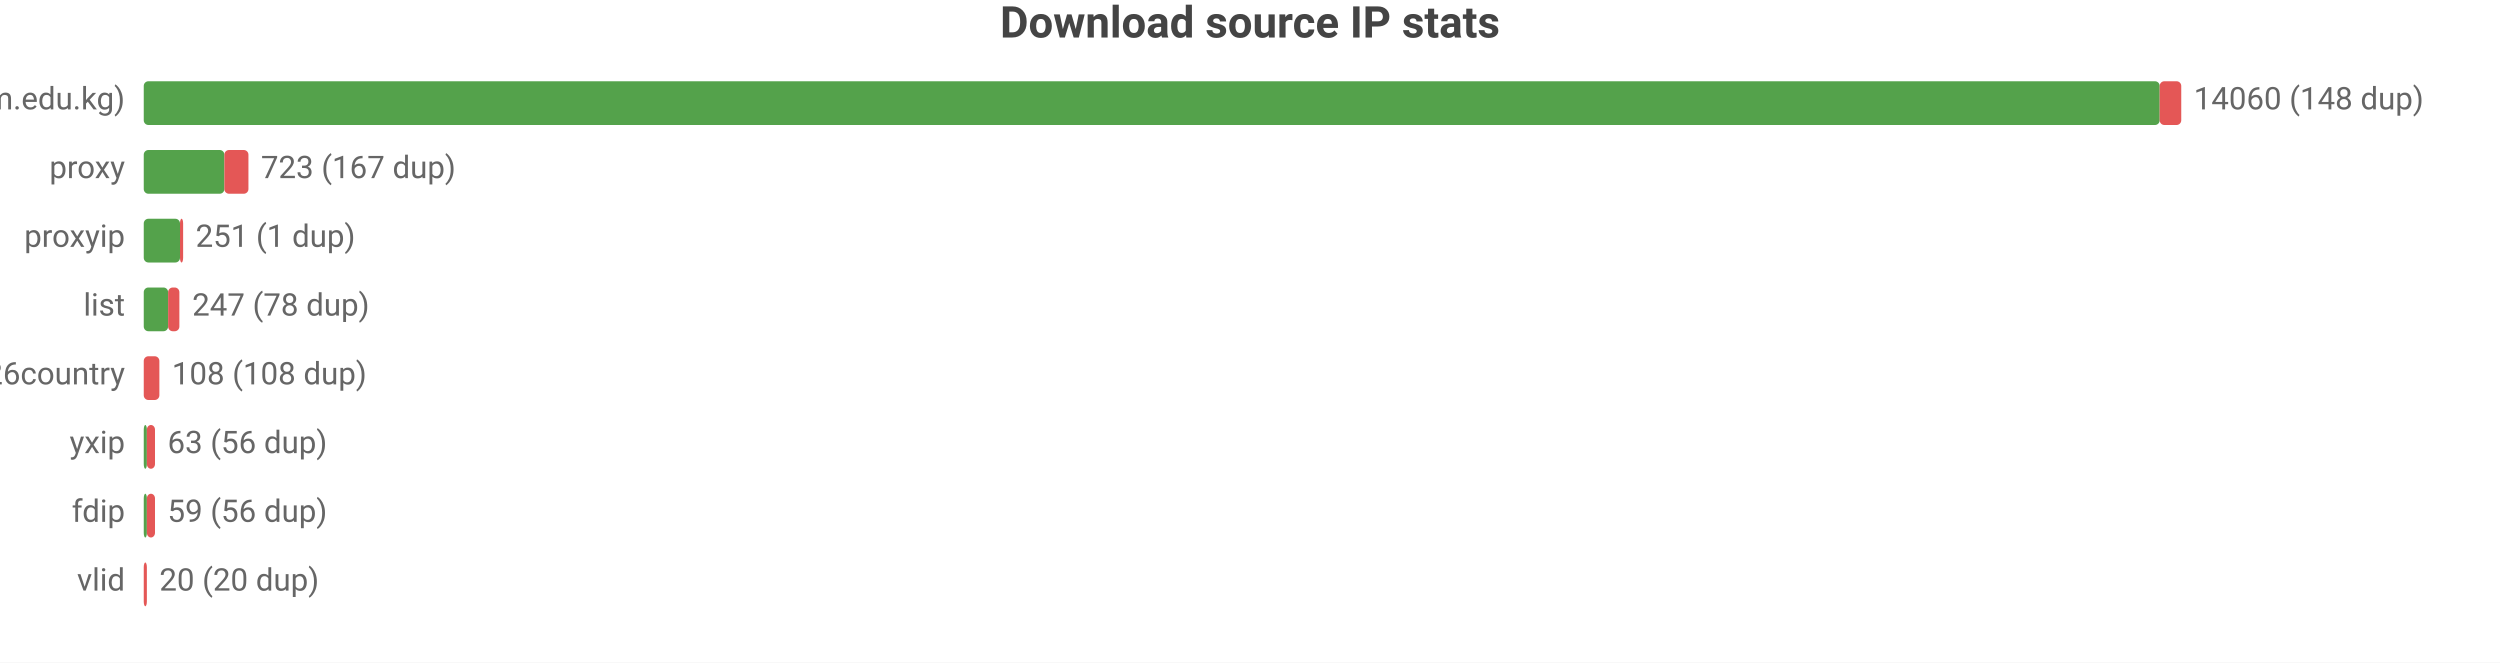
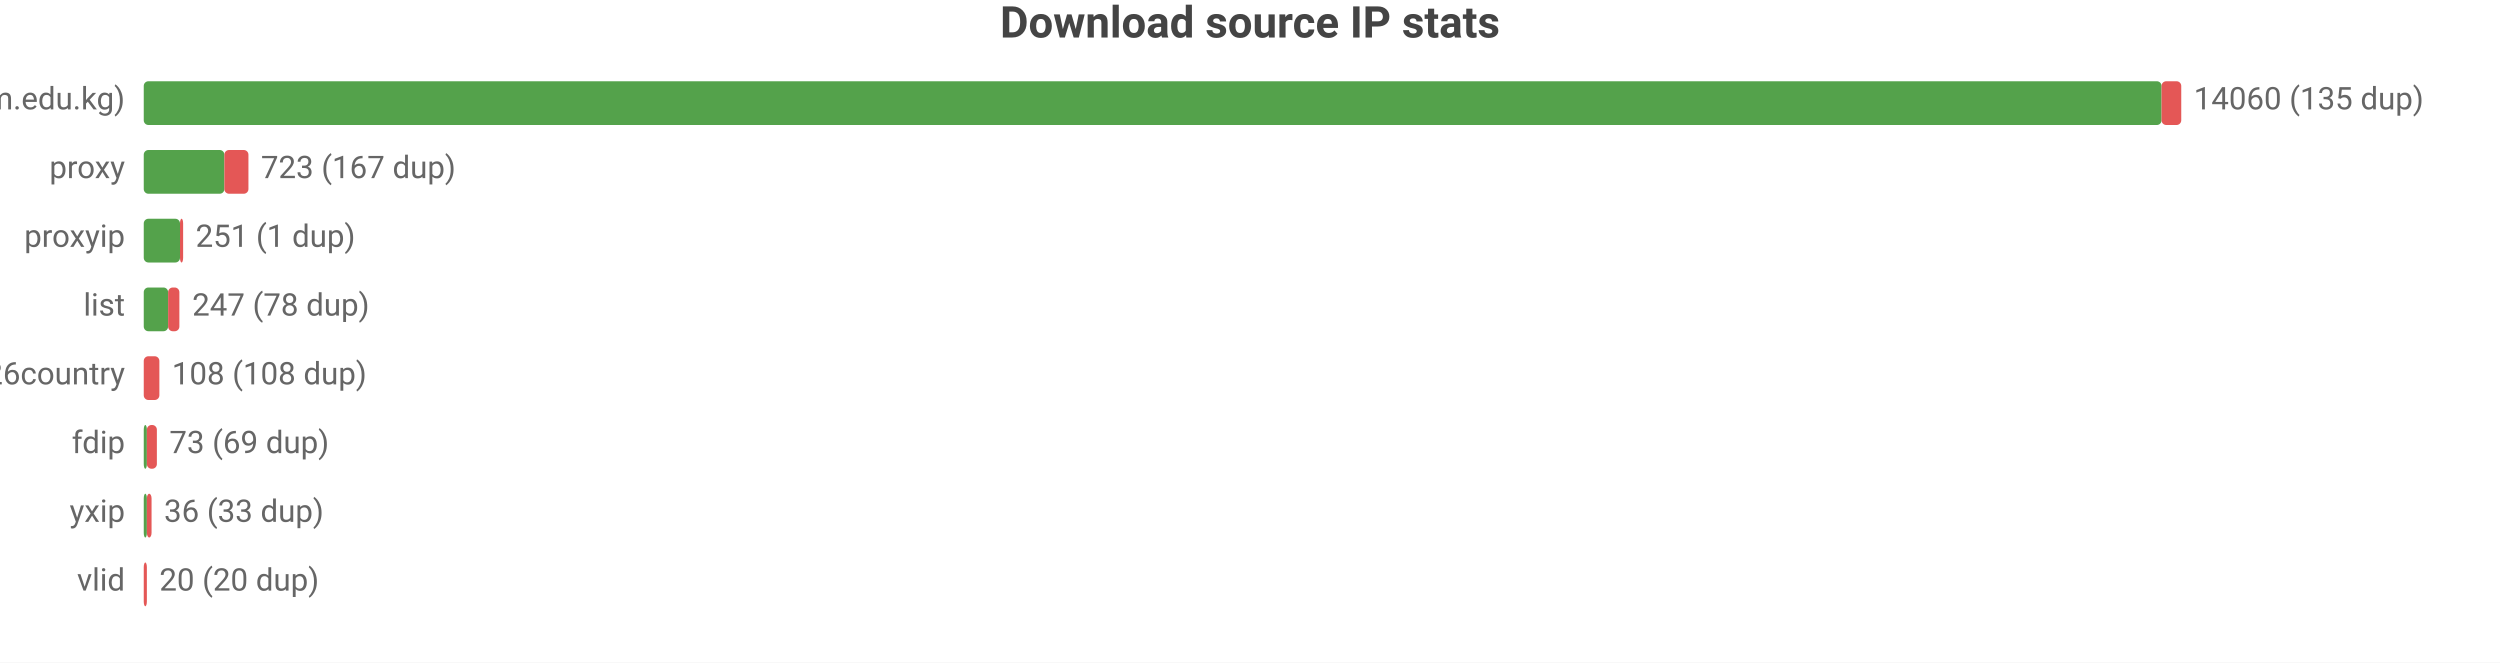
<svg xmlns="http://www.w3.org/2000/svg" width="800" height="212" viewBox="0 0 800 212">
  <rect width="800" height="212" fill="#ffffff" />
  <style>text{font-family:system-ui,-apple-system,'Segoe UI',Roboto,sans-serif}.g{stroke:#e8e8e8;stroke-width:1}.a{stroke:#999;stroke-width:1}.t{font-size:10px;fill:#666}.m{font-size:10px;text-anchor:middle;fill:#666}.e{font-size:10px;text-anchor:end;fill:#666}.l{font-size:11px;fill:#333}.tt{font-size:14px;font-weight:600;text-anchor:middle;fill:#444}.em{font-size:13px;text-anchor:middle;fill:#999}</style>
  <text class="tt" x="400.0" y="12">Download source IP stats</text>
  <text class="e" x="40" y="35">main (zip.cm.edu.kg)</text>
-   <rect x="46" y="26" width="645.1" height="14" fill="#54a24b" rx="1.5" />
-   <rect x="691.1" y="26" width="6.9" height="14" fill="#e45756" rx="1.5" />
-   <text class="t" x="702" y="35">14060 (148 dup)</text>
+   <rect x="46" y="26" width="645.7" height="14" fill="#54a24b" rx="1.5" />
+   <rect x="691.7" y="26" width="6.3" height="14" fill="#e45756" rx="1.5" />
+   <text class="t" x="702" y="35">14060 (135 dup)</text>
  <text class="e" x="40" y="57">proxy</text>
  <rect x="46" y="48" width="25.8" height="14" fill="#54a24b" rx="1.5" />
  <rect x="71.8" y="48" width="7.7" height="14" fill="#e45756" rx="1.5" />
  <text class="t" x="83.5" y="57">723 (167 dup)</text>
  <text class="e" x="40" y="79">proxyip</text>
  <rect x="46" y="70" width="11.6" height="14" fill="#54a24b" rx="1.5" />
  <rect x="57.6" y="70" width="1" height="14" fill="#e45756" rx="1.5" />
  <text class="t" x="62.6" y="79">251 (1 dup)</text>
  <text class="e" x="40" y="101">list</text>
  <rect x="46" y="92" width="7.8" height="14" fill="#54a24b" rx="1.5" />
  <rect x="53.8" y="92" width="3.6" height="14" fill="#e45756" rx="1.5" />
  <text class="t" x="61.5" y="101">247 (78 dup)</text>
  <text class="e" x="40" y="123">bestproxy%26country</text>
  <rect x="46" y="114" width="5.0" height="14" fill="#e45756" rx="1.5" />
  <text class="t" x="55.0" y="123">108 (108 dup)</text>
-   <text class="e" x="40" y="145">yxip</text>
+   <text class="e" x="40" y="145">fdip</text>
  <rect x="46" y="136" width="1" height="14" fill="#54a24b" rx="1.5" />
-   <rect x="47" y="136" width="2.6" height="14" fill="#e45756" rx="1.5" />
-   <text class="t" x="53.6" y="145">63 (56 dup)</text>
-   <text class="e" x="40" y="167">fdip</text>
+   <rect x="47" y="136" width="3.2" height="14" fill="#e45756" rx="1.5" />
+   <text class="t" x="54.2" y="145">73 (69 dup)</text>
+   <text class="e" x="40" y="167">yxip</text>
  <rect x="46" y="158" width="1" height="14" fill="#54a24b" rx="1.5" />
-   <rect x="47" y="158" width="2.6" height="14" fill="#e45756" rx="1.5" />
-   <text class="t" x="53.6" y="167">59 (56 dup)</text>
+   <rect x="47" y="158" width="1.5" height="14" fill="#e45756" rx="1.5" />
+   <text class="t" x="52.5" y="167">36 (33 dup)</text>
  <text class="e" x="40" y="189">vlid</text>
  <rect x="46" y="180" width="1" height="14" fill="#e45756" rx="1.5" />
  <text class="t" x="51" y="189">20 (20 dup)</text>
</svg>
